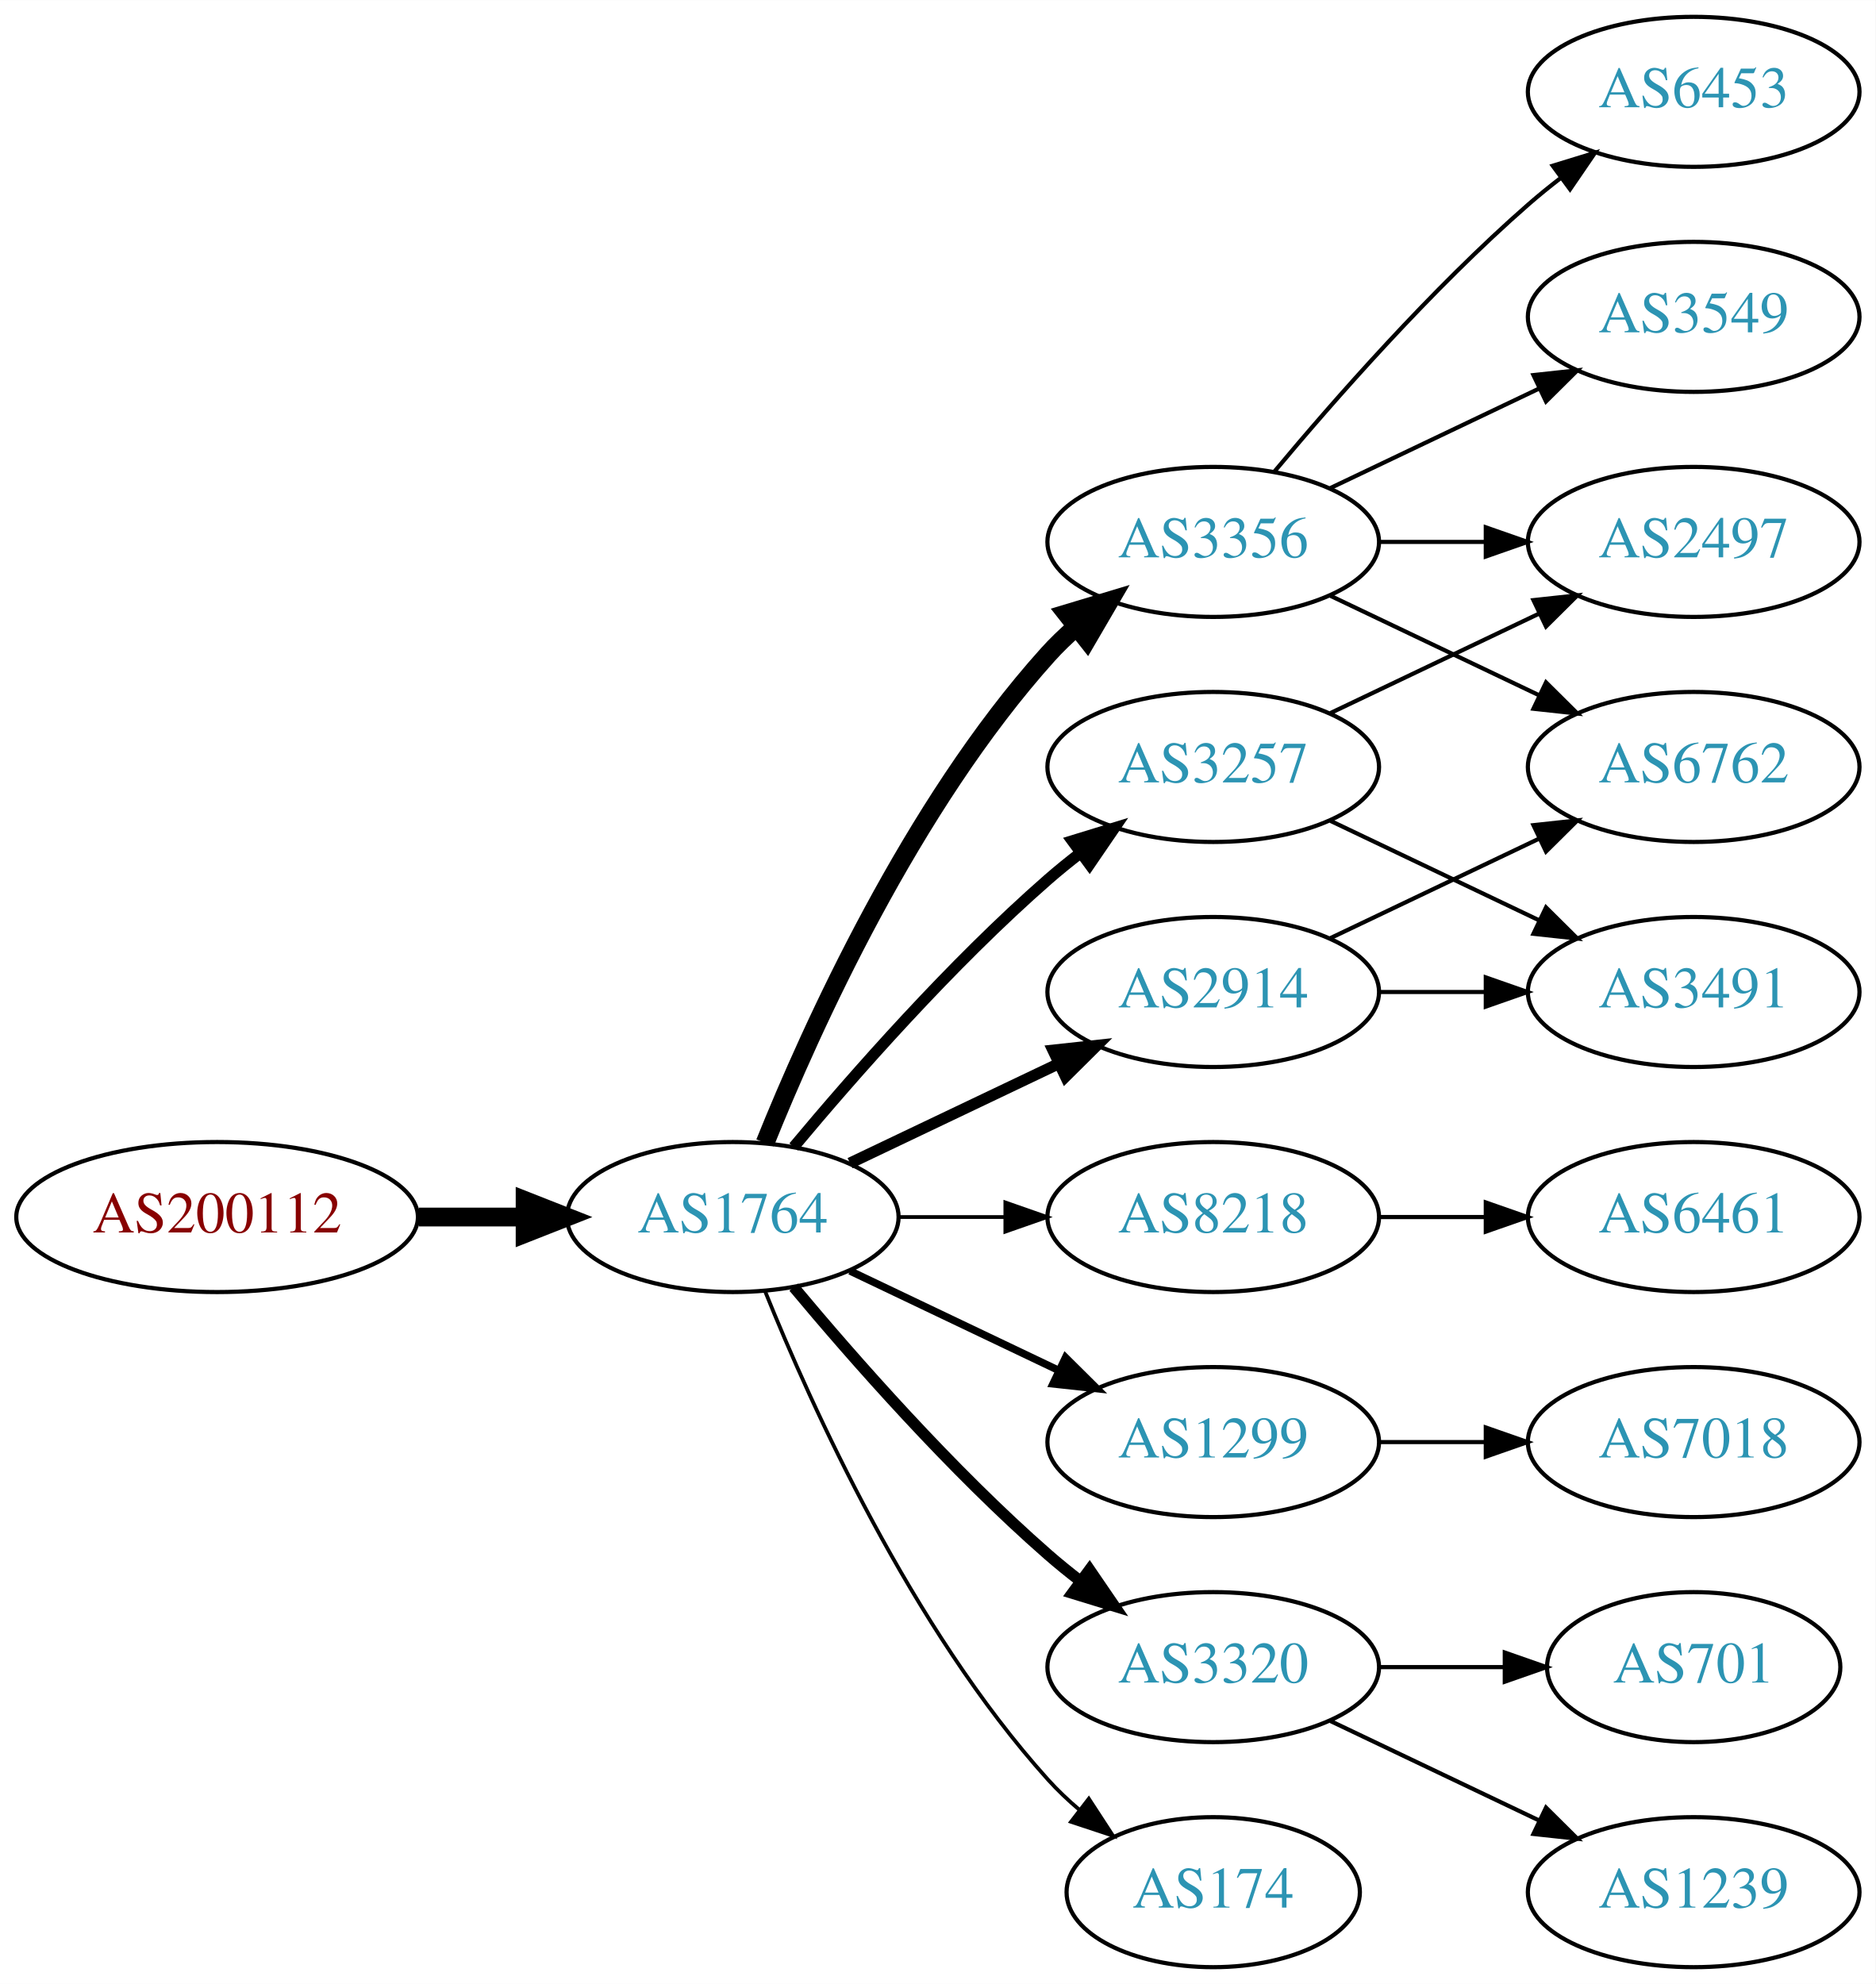
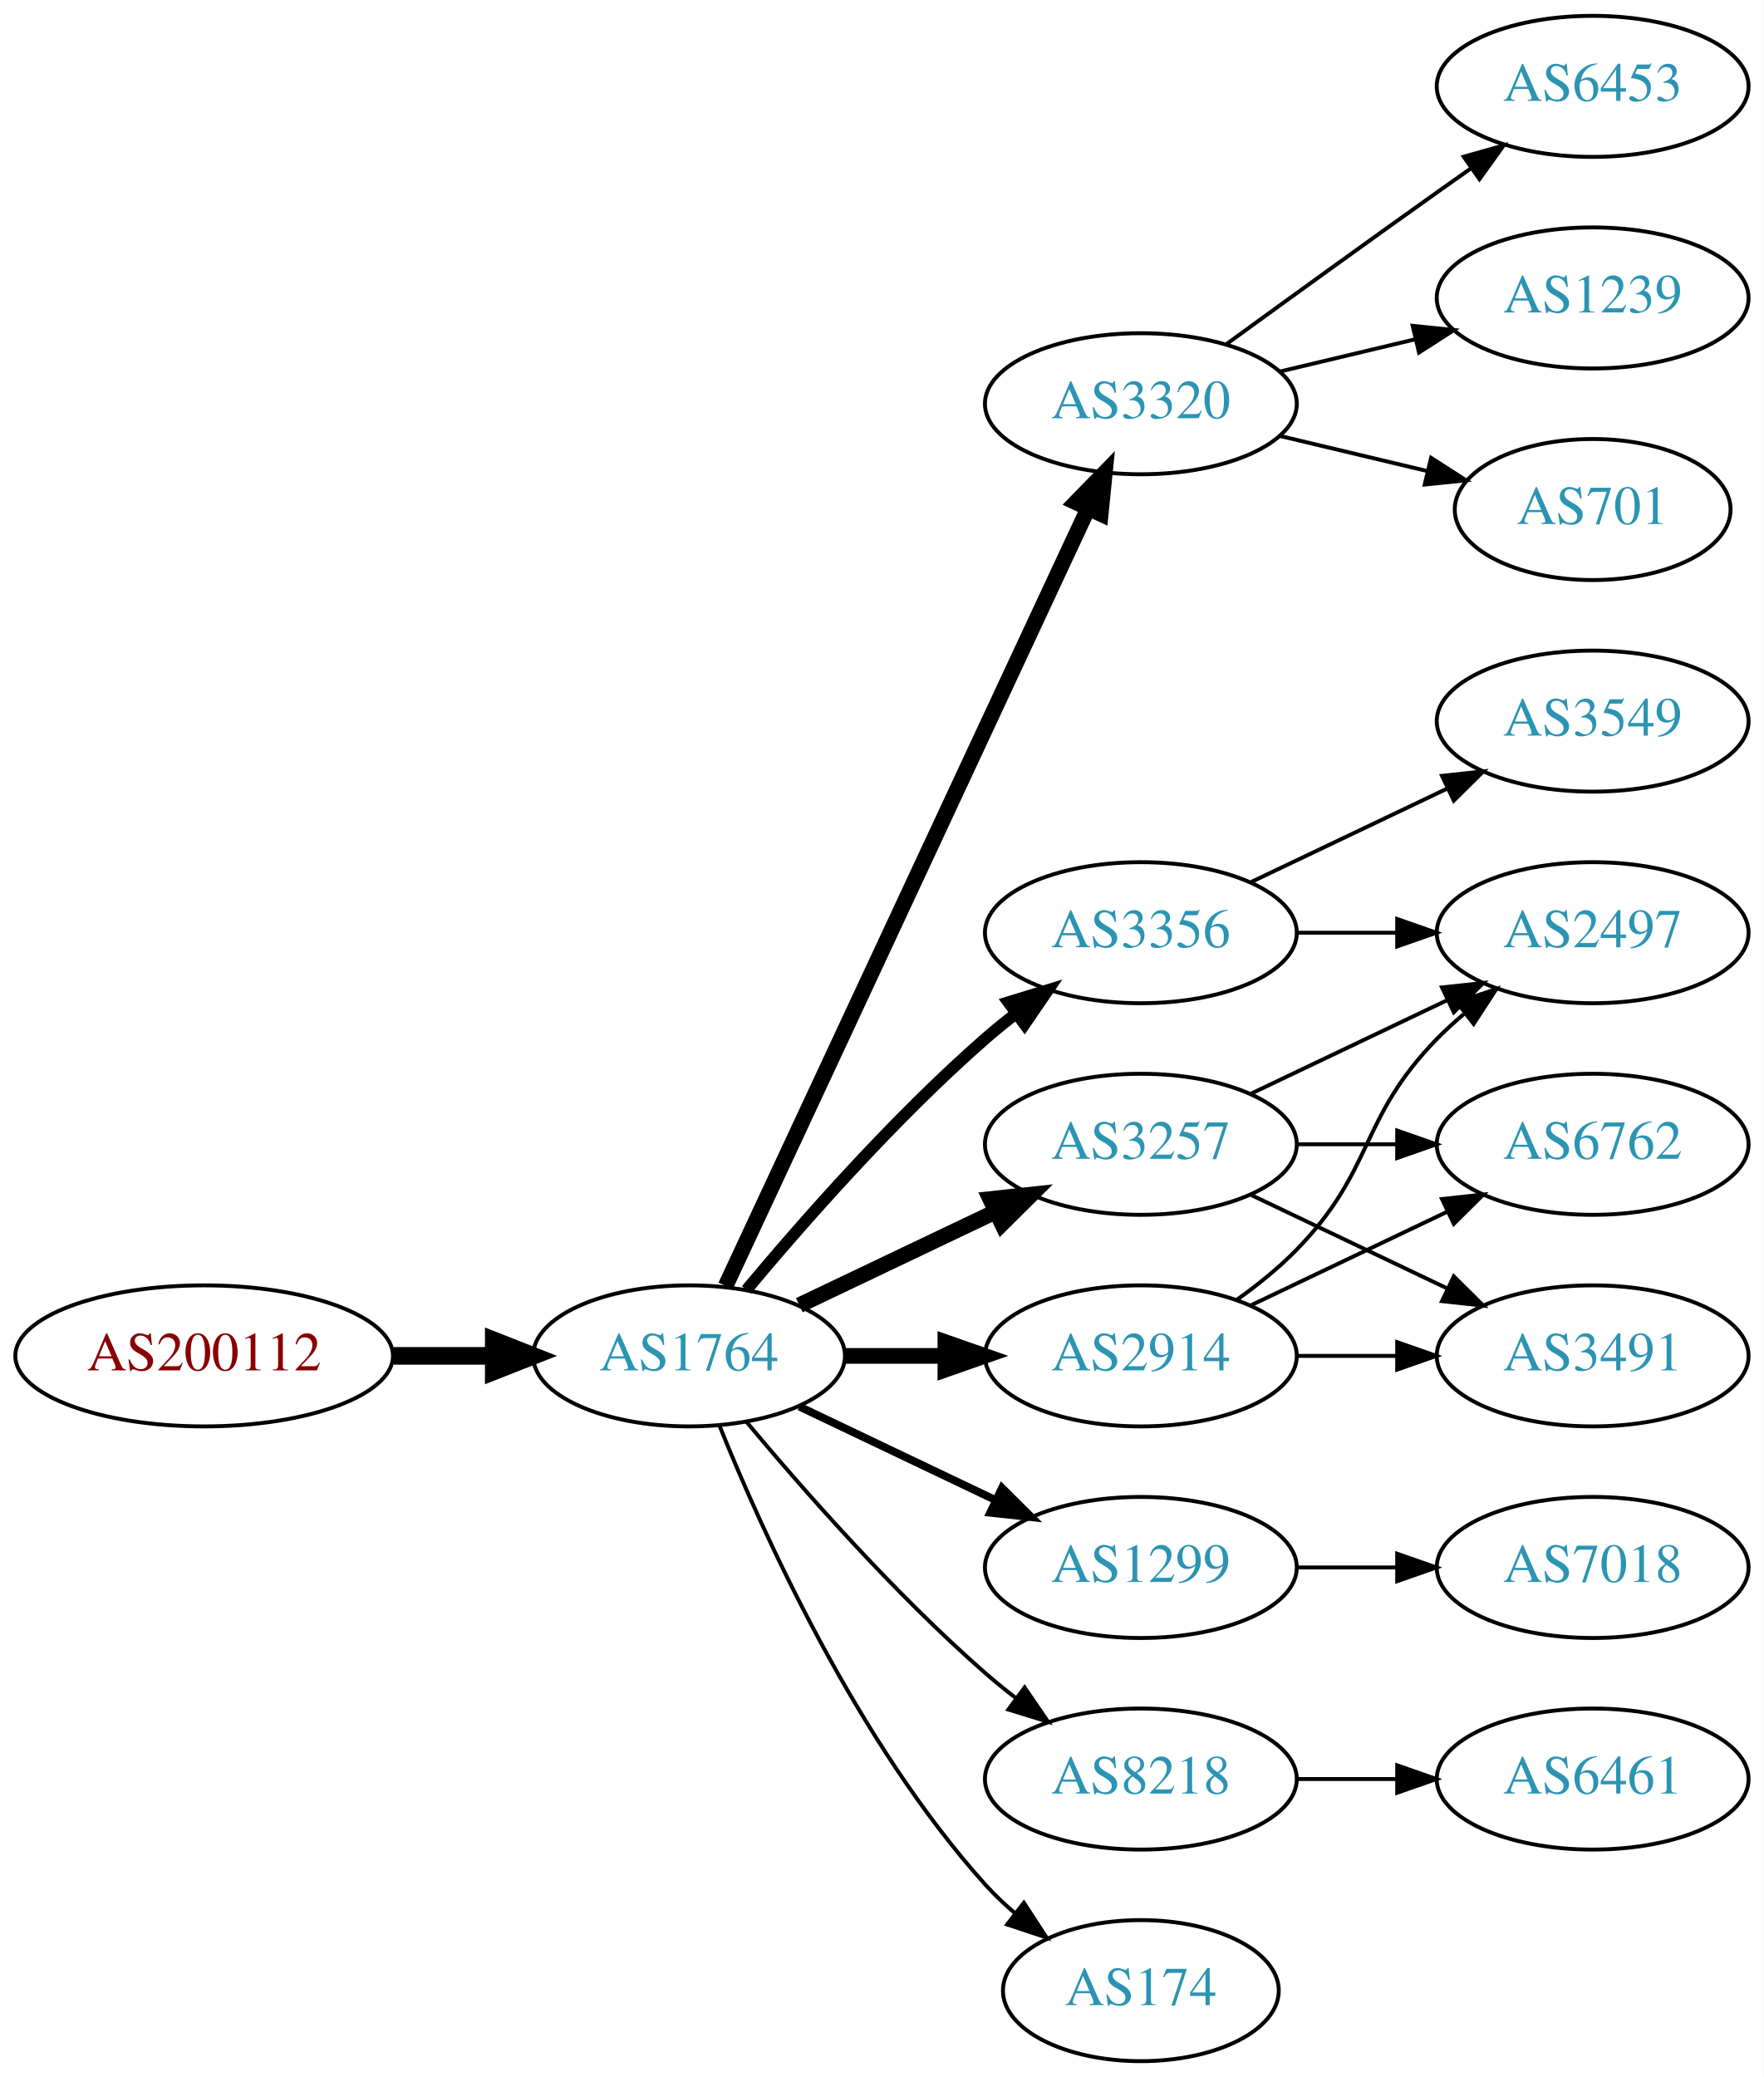
- <svg xmlns="http://www.w3.org/2000/svg" xmlns:xlink="http://www.w3.org/1999/xlink" width="450pt" height="476pt" viewBox="0.00 0.00 450.07 476.00">
-   <g id="graph0" class="graph" transform="scale(1 1) rotate(0) translate(4 472)">
-     <polygon fill="white" stroke="none" points="-4,4 -4,-472 446.07,-472 446.07,4 -4,4" />
+ <svg xmlns="http://www.w3.org/2000/svg" xmlns:xlink="http://www.w3.org/1999/xlink" width="450pt" height="530pt" viewBox="0.00 0.00 450.07 530.00">
+   <g id="graph0" class="graph" transform="scale(1 1) rotate(0) translate(4 526)">
+     <polygon fill="white" stroke="none" points="-4,4 -4,-526 446.07,-526 446.07,4 -4,4" />
    <g id="node1" class="node">
      <g id="a_node1">
        <a xlink:href="/asn/200112" xlink:title="AS200112 ~ DABIS GmbH [AT]">
          <ellipse fill="#ffffff" stroke="black" cx="48.096" cy="-180" rx="48.192" ry="18" />
          <text text-anchor="middle" x="48.096" y="-176.3" font-family="Times,serif" font-size="14.00" fill="#880000">AS200112</text>
        </a>
      </g>
    </g>
    <g id="node2" class="node">
      <g id="a_node2">
        <a xlink:href="/asn/1764" xlink:title="AS1764 ~ NEXTLAYER-AS [AT]">
          <ellipse fill="#ffffff" stroke="black" cx="171.838" cy="-180" rx="39.794" ry="18" />
          <text text-anchor="middle" x="171.838" y="-176.3" font-family="Times,serif" font-size="14.00" fill="#2c94b3">AS1764</text>
        </a>
      </g>
    </g>
    <g id="edge1" class="edge">
      <path fill="none" stroke="black" stroke-width="4.5" d="M96.513,-180C104.867,-180 113.577,-180 121.969,-180" />
      <polygon fill="black" stroke="black" stroke-width="4.5" points="122.004,-183.938 132.004,-180 122.004,-176.063 122.004,-183.938" />
    </g>
    <g id="node3" class="node">
      <g id="a_node3">
-         <a xlink:href="/asn/3257" xlink:title="AS3257 ~ GTT [DE]">
-           <ellipse fill="#ffffff" stroke="black" cx="287.131" cy="-288" rx="39.794" ry="18" />
-           <text text-anchor="middle" x="287.131" y="-284.3" font-family="Times,serif" font-size="14.00" fill="#2c94b3">AS3257</text>
+         <a xlink:href="/asn/3320" xlink:title="AS3320 ~ DTAG [DE]">
+           <ellipse fill="#ffffff" stroke="black" cx="287.131" cy="-423" rx="39.794" ry="18" />
+           <text text-anchor="middle" x="287.131" y="-419.3" font-family="Times,serif" font-size="14.00" fill="#2c94b3">AS3320</text>
        </a>
      </g>
    </g>
    <g id="edge2" class="edge">
-       <path fill="none" stroke="black" stroke-width="2.7" d="M186.468,-196.817C200.751,-213.929 224.297,-240.745 247.484,-261 249.95,-263.154 252.589,-265.294 255.286,-267.372" />
-       <polygon fill="black" stroke="black" stroke-width="2.7" points="253.311,-270.264 263.44,-273.37 257.459,-264.625 253.311,-270.264" />
+       <path fill="none" stroke="black" stroke-width="4" d="M181.169,-197.868C200.858,-240.101 250.358,-346.272 273.649,-396.227" />
+       <polygon fill="black" stroke="black" stroke-width="4" points="270.543,-397.849 277.941,-405.433 276.887,-394.891 270.543,-397.849" />
    </g>
    <g id="node4" class="node">
      <g id="a_node4">
-         <a xlink:href="/asn/8218" xlink:title="AS8218 ~ legacy Neotelecoms [FR]">
+         <a xlink:href="/asn/2914" xlink:title="AS2914 ~ NTT America, Inc. [US]">
          <ellipse fill="#ffffff" stroke="black" cx="287.131" cy="-180" rx="39.794" ry="18" />
-           <text text-anchor="middle" x="287.131" y="-176.3" font-family="Times,serif" font-size="14.00" fill="#2c94b3">AS8218</text>
+           <text text-anchor="middle" x="287.131" y="-176.3" font-family="Times,serif" font-size="14.00" fill="#2c94b3">AS2914</text>
        </a>
      </g>
    </g>
    <g id="edge3" class="edge">
-       <path fill="none" stroke="black" stroke-width="0.9" d="M211.51,-180C219.713,-180 228.477,-180 237.009,-180" />
-       <polygon fill="black" stroke="black" stroke-width="0.9" points="237.248,-183.5 247.248,-180 237.248,-176.5 237.248,-183.5" />
+       <path fill="none" stroke="black" stroke-width="4" d="M211.51,-180C219.713,-180 228.477,-180 237.009,-180" />
+       <polygon fill="black" stroke="black" stroke-width="4" points="237.248,-183.5 247.248,-180 237.248,-176.5 237.248,-183.5" />
    </g>
    <g id="node5" class="node">
      <g id="a_node5">
        <a xlink:href="/asn/3356" xlink:title="AS3356 ~ Level 3 Parent, LLC [US]">
-           <ellipse fill="#ffffff" stroke="black" cx="287.131" cy="-342" rx="39.794" ry="18" />
-           <text text-anchor="middle" x="287.131" y="-338.3" font-family="Times,serif" font-size="14.00" fill="#2c94b3">AS3356</text>
+           <ellipse fill="#ffffff" stroke="black" cx="287.131" cy="-288" rx="39.794" ry="18" />
+           <text text-anchor="middle" x="287.131" y="-284.3" font-family="Times,serif" font-size="14.00" fill="#2c94b3">AS3356</text>
        </a>
      </g>
    </g>
    <g id="edge4" class="edge">
-       <path fill="none" stroke="black" stroke-width="4.5" d="M179.586,-197.787C190.637,-225.243 214.69,-278.578 247.484,-315 249.487,-317.224 251.706,-319.363 254.038,-321.397" />
-       <polygon fill="black" stroke="black" stroke-width="4.5" points="251.965,-324.777 262.257,-327.873 256.839,-318.591 251.965,-324.777" />
+       <path fill="none" stroke="black" stroke-width="3" d="M186.468,-196.817C200.751,-213.929 224.297,-240.745 247.484,-261 249.95,-263.154 252.589,-265.294 255.286,-267.372" />
+       <polygon fill="black" stroke="black" stroke-width="3" points="253.311,-270.264 263.44,-273.37 257.459,-264.625 253.311,-270.264" />
    </g>
    <g id="node6" class="node">
      <g id="a_node6">
+         <a xlink:href="/asn/3257" xlink:title="AS3257 ~ GTT [DE]">
+           <ellipse fill="#ffffff" stroke="black" cx="287.131" cy="-234" rx="39.794" ry="18" />
+           <text text-anchor="middle" x="287.131" y="-230.3" font-family="Times,serif" font-size="14.00" fill="#2c94b3">AS3257</text>
+         </a>
+       </g>
+     </g>
+     <g id="edge5" class="edge">
+       <path fill="none" stroke="black" stroke-width="4" d="M199.974,-192.934C214.968,-200.081 233.789,-209.052 250.013,-216.785" />
+       <polygon fill="black" stroke="black" stroke-width="4" points="248.683,-220.028 259.216,-221.171 251.695,-213.709 248.683,-220.028" />
+     </g>
+     <g id="node7" class="node">
+       <g id="a_node7">
        <a xlink:href="/asn/1299" xlink:title="AS1299 ~ Telia Carrier [EU]">
          <ellipse fill="#ffffff" stroke="black" cx="287.131" cy="-126" rx="39.794" ry="18" />
          <text text-anchor="middle" x="287.131" y="-122.3" font-family="Times,serif" font-size="14.00" fill="#2c94b3">AS1299</text>
        </a>
      </g>
    </g>
-     <g id="edge5" class="edge">
-       <path fill="none" stroke="black" stroke-width="1.8" d="M199.974,-167.066C214.968,-159.919 233.789,-150.948 250.013,-143.215" />
-       <polygon fill="black" stroke="black" stroke-width="1.8" points="251.695,-146.291 259.216,-138.829 248.683,-139.972 251.695,-146.291" />
-     </g>
-     <g id="node7" class="node">
-       <g id="a_node7">
-         <a xlink:href="/asn/3320" xlink:title="AS3320 ~ DTAG [DE]">
-           <ellipse fill="#ffffff" stroke="black" cx="287.131" cy="-72" rx="39.794" ry="18" />
-           <text text-anchor="middle" x="287.131" y="-68.3" font-family="Times,serif" font-size="14.00" fill="#2c94b3">AS3320</text>
-         </a>
-       </g>
-     </g>
    <g id="edge6" class="edge">
-       <path fill="none" stroke="black" stroke-width="2.7" d="M186.468,-163.183C200.751,-146.071 224.297,-119.255 247.484,-99 249.95,-96.846 252.589,-94.706 255.286,-92.628" />
-       <polygon fill="black" stroke="black" stroke-width="2.7" points="257.459,-95.375 263.44,-86.63 253.311,-89.736 257.459,-95.375" />
+       <path fill="none" stroke="black" stroke-width="2" d="M199.974,-167.066C214.968,-159.919 233.789,-150.948 250.013,-143.215" />
+       <polygon fill="black" stroke="black" stroke-width="2" points="251.695,-146.291 259.216,-138.829 248.683,-139.972 251.695,-146.291" />
    </g>
    <g id="node8" class="node">
      <g id="a_node8">
-         <a xlink:href="/asn/2914" xlink:title="AS2914 ~ NTT America, Inc. [US]">
-           <ellipse fill="#ffffff" stroke="black" cx="287.131" cy="-234" rx="39.794" ry="18" />
-           <text text-anchor="middle" x="287.131" y="-230.3" font-family="Times,serif" font-size="14.00" fill="#2c94b3">AS2914</text>
+         <a xlink:href="/asn/8218" xlink:title="AS8218 ~ legacy Neotelecoms [FR]">
+           <ellipse fill="#ffffff" stroke="black" cx="287.131" cy="-72" rx="39.794" ry="18" />
+           <text text-anchor="middle" x="287.131" y="-68.3" font-family="Times,serif" font-size="14.00" fill="#2c94b3">AS8218</text>
        </a>
      </g>
    </g>
    <g id="edge7" class="edge">
-       <path fill="none" stroke="black" stroke-width="2.7" d="M199.974,-192.934C214.968,-200.081 233.789,-209.052 250.013,-216.785" />
-       <polygon fill="black" stroke="black" stroke-width="2.7" points="248.683,-220.028 259.216,-221.171 251.695,-213.709 248.683,-220.028" />
+       <path fill="none" stroke="black" d="M186.468,-163.183C200.751,-146.071 224.297,-119.255 247.484,-99 249.95,-96.846 252.589,-94.706 255.286,-92.628" />
+       <polygon fill="black" stroke="black" points="257.459,-95.375 263.44,-86.63 253.311,-89.736 257.459,-95.375" />
    </g>
    <g id="node9" class="node">
      <g id="a_node9">
        <a xlink:href="/asn/174" xlink:title="AS174 ~ Cogent Communications [US]">
          <ellipse fill="#ffffff" stroke="black" cx="287.131" cy="-18" rx="35.194" ry="18" />
          <text text-anchor="middle" x="287.131" y="-14.3" font-family="Times,serif" font-size="14.00" fill="#2c94b3">AS174</text>
        </a>
      </g>
    </g>
    <g id="edge8" class="edge">
-       <path fill="none" stroke="black" stroke-width="0.9" d="M179.586,-162.213C190.637,-134.757 214.69,-81.422 247.484,-45 249.8,-42.428 252.405,-39.969 255.14,-37.657" />
-       <polygon fill="black" stroke="black" stroke-width="0.9" points="257.279,-40.428 263.064,-31.552 253.006,-34.883 257.279,-40.428" />
+       <path fill="none" stroke="black" d="M179.586,-162.213C190.637,-134.757 214.69,-81.422 247.484,-45 249.8,-42.428 252.405,-39.969 255.14,-37.657" />
+       <polygon fill="black" stroke="black" points="257.279,-40.428 263.064,-31.552 253.006,-34.883 257.279,-40.428" />
+     </g>
+     <g id="node10" class="node">
+       <g id="a_node10">
+         <a xlink:href="/asn/6453" xlink:title="AS6453 ~ TATA COMMUNICATIONS (AMERICA) INC [US]">
+           <ellipse fill="#ffffff" stroke="black" cx="402.424" cy="-504" rx="39.794" ry="18" />
+           <text text-anchor="middle" x="402.424" y="-500.3" font-family="Times,serif" font-size="14.00" fill="#2c94b3">AS6453</text>
+         </a>
+       </g>
+     </g>
+     <g id="edge9" class="edge">
+       <path fill="none" stroke="black" d="M308.979,-438.222C323.913,-449.091 344.527,-464.025 362.777,-477 365.598,-479.005 368.541,-481.085 371.489,-483.159" />
+       <polygon fill="black" stroke="black" points="369.516,-486.05 379.714,-488.926 373.535,-480.319 369.516,-486.05" />
+     </g>
+     <g id="node11" class="node">
+       <g id="a_node11">
+         <a xlink:href="/asn/1239" xlink:title="AS1239 ~ Sprint [US]">
+           <ellipse fill="#ffffff" stroke="black" cx="402.424" cy="-450" rx="39.794" ry="18" />
+           <text text-anchor="middle" x="402.424" y="-446.3" font-family="Times,serif" font-size="14.00" fill="#2c94b3">AS1239</text>
+         </a>
+       </g>
+     </g>
+     <g id="edge10" class="edge">
+       <path fill="none" stroke="black" d="M322.738,-431.248C333.609,-433.838 345.764,-436.735 357.206,-439.462" />
+       <polygon fill="black" stroke="black" points="356.49,-442.889 367.029,-441.803 358.112,-436.08 356.49,-442.889" />
+     </g>
+     <g id="node12" class="node">
+       <g id="a_node12">
+         <a xlink:href="/asn/701" xlink:title="AS701 ~ UUNET [US]">
+           <ellipse fill="#ffffff" stroke="black" cx="402.424" cy="-396" rx="35.194" ry="18" />
+           <text text-anchor="middle" x="402.424" y="-392.3" font-family="Times,serif" font-size="14.00" fill="#2c94b3">AS701</text>
+         </a>
+       </g>
+     </g>
+     <g id="edge11" class="edge">
+       <path fill="none" stroke="black" d="M322.738,-414.752C334.533,-411.942 347.837,-408.771 360.105,-405.847" />
+       <polygon fill="black" stroke="black" points="361.194,-409.186 370.11,-403.463 359.571,-402.376 361.194,-409.186" />
+     </g>
+     <g id="node13" class="node">
+       <g id="a_node13">
+         <a xlink:href="/asn/2497" xlink:title="AS2497 ~ Internet Initiative Japan Inc. [JP]">
+           <ellipse fill="#ffffff" stroke="black" cx="402.424" cy="-288" rx="39.794" ry="18" />
+           <text text-anchor="middle" x="402.424" y="-284.3" font-family="Times,serif" font-size="14.00" fill="#2c94b3">AS2497</text>
+         </a>
+       </g>
+     </g>
+     <g id="edge12" class="edge">
+       <path fill="none" stroke="black" d="M311.725,-194.389C316.981,-198.148 322.313,-202.437 326.777,-207 346.95,-227.617 342.605,-240.383 362.777,-261 364.87,-263.139 367.154,-265.218 369.53,-267.21" />
+       <polygon fill="black" stroke="black" points="367.774,-270.275 377.83,-273.611 372.049,-264.732 367.774,-270.275" />
    </g>
    <g id="node14" class="node">
      <g id="a_node14">
-         <a xlink:href="/asn/2497" xlink:title="AS2497 ~ Internet Initiative Japan Inc. [JP]">
+         <a xlink:href="/asn/3491" xlink:title="AS3491 ~ PCCW Global, Inc. [US]">
+           <ellipse fill="#ffffff" stroke="black" cx="402.424" cy="-180" rx="39.794" ry="18" />
+           <text text-anchor="middle" x="402.424" y="-176.3" font-family="Times,serif" font-size="14.00" fill="#2c94b3">AS3491</text>
+         </a>
+       </g>
+     </g>
+     <g id="edge13" class="edge">
+       <path fill="none" stroke="black" d="M326.803,-180C335.006,-180 343.77,-180 352.302,-180" />
+       <polygon fill="black" stroke="black" points="352.541,-183.5 362.541,-180 352.541,-176.5 352.541,-183.5" />
+     </g>
+     <g id="node15" class="node">
+       <g id="a_node15">
+         <a xlink:href="/asn/6762" xlink:title="AS6762 ~ TELECOM ITALIA SPARKLE S.p.A. [IT]">
+           <ellipse fill="#ffffff" stroke="black" cx="402.424" cy="-234" rx="39.794" ry="18" />
+           <text text-anchor="middle" x="402.424" y="-230.3" font-family="Times,serif" font-size="14.00" fill="#2c94b3">AS6762</text>
+         </a>
+       </g>
+     </g>
+     <g id="edge14" class="edge">
+       <path fill="none" stroke="black" d="M315.267,-192.934C330.261,-200.081 349.082,-209.052 365.306,-216.785" />
+       <polygon fill="black" stroke="black" points="363.976,-220.028 374.509,-221.171 366.988,-213.709 363.976,-220.028" />
+     </g>
+     <g id="edge16" class="edge">
+       <path fill="none" stroke="black" d="M326.803,-288C335.006,-288 343.77,-288 352.302,-288" />
+       <polygon fill="black" stroke="black" points="352.541,-291.5 362.541,-288 352.541,-284.5 352.541,-291.5" />
+     </g>
+     <g id="node16" class="node">
+       <g id="a_node16">
+         <a xlink:href="/asn/3549" xlink:title="AS3549 ~ Level 3 Parent, LLC [US]">
          <ellipse fill="#ffffff" stroke="black" cx="402.424" cy="-342" rx="39.794" ry="18" />
-           <text text-anchor="middle" x="402.424" y="-338.3" font-family="Times,serif" font-size="14.00" fill="#2c94b3">AS2497</text>
-         </a>
-       </g>
-     </g>
-     <g id="edge14" class="edge">
+           <text text-anchor="middle" x="402.424" y="-338.3" font-family="Times,serif" font-size="14.00" fill="#2c94b3">AS3549</text>
+         </a>
+       </g>
+     </g>
+     <g id="edge15" class="edge">
      <path fill="none" stroke="black" d="M315.267,-300.934C330.261,-308.081 349.082,-317.052 365.306,-324.785" />
      <polygon fill="black" stroke="black" points="363.976,-328.028 374.509,-329.171 366.988,-321.709 363.976,-328.028" />
    </g>
-     <g id="node15" class="node">
-       <g id="a_node15">
-         <a xlink:href="/asn/3491" xlink:title="AS3491 ~ PCCW Global, Inc. [US]">
-           <ellipse fill="#ffffff" stroke="black" cx="402.424" cy="-234" rx="39.794" ry="18" />
-           <text text-anchor="middle" x="402.424" y="-230.3" font-family="Times,serif" font-size="14.00" fill="#2c94b3">AS3491</text>
-         </a>
-       </g>
-     </g>
-     <g id="edge15" class="edge">
-       <path fill="none" stroke="black" d="M315.267,-275.066C330.261,-267.919 349.082,-258.948 365.306,-251.215" />
-       <polygon fill="black" stroke="black" points="366.988,-254.291 374.509,-246.829 363.976,-247.972 366.988,-254.291" />
-     </g>
-     <g id="node10" class="node">
-       <g id="a_node10">
-         <a xlink:href="/asn/6461" xlink:title="AS6461 ~ Zayo Bandwidth [US]">
-           <ellipse fill="#ffffff" stroke="black" cx="402.424" cy="-180" rx="39.794" ry="18" />
-           <text text-anchor="middle" x="402.424" y="-176.3" font-family="Times,serif" font-size="14.00" fill="#2c94b3">AS6461</text>
-         </a>
-       </g>
-     </g>
-     <g id="edge9" class="edge">
-       <path fill="none" stroke="black" d="M326.803,-180C335.006,-180 343.77,-180 352.302,-180" />
-       <polygon fill="black" stroke="black" points="352.541,-183.5 362.541,-180 352.541,-176.5 352.541,-183.5" />
-     </g>
-     <g id="node11" class="node">
-       <g id="a_node11">
-         <a xlink:href="/asn/3549" xlink:title="AS3549 ~ Level 3 Parent, LLC [US]">
-           <ellipse fill="#ffffff" stroke="black" cx="402.424" cy="-396" rx="39.794" ry="18" />
-           <text text-anchor="middle" x="402.424" y="-392.3" font-family="Times,serif" font-size="14.00" fill="#2c94b3">AS3549</text>
-         </a>
-       </g>
-     </g>
-     <g id="edge10" class="edge">
-       <path fill="none" stroke="black" d="M315.267,-354.934C330.261,-362.081 349.082,-371.052 365.306,-378.785" />
-       <polygon fill="black" stroke="black" points="363.976,-382.028 374.509,-383.171 366.988,-375.709 363.976,-382.028" />
-     </g>
-     <g id="node12" class="node">
-       <g id="a_node12">
-         <a xlink:href="/asn/6453" xlink:title="AS6453 ~ TATA COMMUNICATIONS (AMERICA) INC [US]">
-           <ellipse fill="#ffffff" stroke="black" cx="402.424" cy="-450" rx="39.794" ry="18" />
-           <text text-anchor="middle" x="402.424" y="-446.3" font-family="Times,serif" font-size="14.00" fill="#2c94b3">AS6453</text>
-         </a>
-       </g>
-     </g>
-     <g id="edge11" class="edge">
-       <path fill="none" stroke="black" d="M301.761,-358.817C316.044,-375.929 339.59,-402.745 362.777,-423 365.243,-425.154 367.882,-427.294 370.579,-429.372" />
-       <polygon fill="black" stroke="black" points="368.604,-432.264 378.733,-435.37 372.752,-426.625 368.604,-432.264" />
-     </g>
-     <g id="node13" class="node">
-       <g id="a_node13">
-         <a xlink:href="/asn/6762" xlink:title="AS6762 ~ TELECOM ITALIA SPARKLE S.p.A. [IT]">
-           <ellipse fill="#ffffff" stroke="black" cx="402.424" cy="-288" rx="39.794" ry="18" />
-           <text text-anchor="middle" x="402.424" y="-284.3" font-family="Times,serif" font-size="14.00" fill="#2c94b3">AS6762</text>
-         </a>
-       </g>
-     </g>
-     <g id="edge12" class="edge">
-       <path fill="none" stroke="black" d="M315.267,-329.066C330.261,-321.919 349.082,-312.948 365.306,-305.215" />
-       <polygon fill="black" stroke="black" points="366.988,-308.291 374.509,-300.829 363.976,-301.972 366.988,-308.291" />
-     </g>
-     <g id="edge13" class="edge">
-       <path fill="none" stroke="black" d="M326.803,-342C335.006,-342 343.77,-342 352.302,-342" />
-       <polygon fill="black" stroke="black" points="352.541,-345.5 362.541,-342 352.541,-338.5 352.541,-345.5" />
-     </g>
-     <g id="node18" class="node">
-       <g id="a_node18">
+     <g id="edge18" class="edge">
+       <path fill="none" stroke="black" d="M315.267,-246.934C330.261,-254.081 349.082,-263.052 365.306,-270.785" />
+       <polygon fill="black" stroke="black" points="363.976,-274.028 374.509,-275.171 366.988,-267.709 363.976,-274.028" />
+     </g>
+     <g id="edge17" class="edge">
+       <path fill="none" stroke="black" d="M315.267,-221.066C330.261,-213.919 349.082,-204.948 365.306,-197.215" />
+       <polygon fill="black" stroke="black" points="366.988,-200.291 374.509,-192.829 363.976,-193.972 366.988,-200.291" />
+     </g>
+     <g id="edge19" class="edge">
+       <path fill="none" stroke="black" d="M326.803,-234C335.006,-234 343.77,-234 352.302,-234" />
+       <polygon fill="black" stroke="black" points="352.541,-237.5 362.541,-234 352.541,-230.5 352.541,-237.5" />
+     </g>
+     <g id="node17" class="node">
+       <g id="a_node17">
        <a xlink:href="/asn/7018" xlink:title="AS7018 ~ AT&amp;T Services, Inc. [US]">
          <ellipse fill="#ffffff" stroke="black" cx="402.424" cy="-126" rx="39.794" ry="18" />
          <text text-anchor="middle" x="402.424" y="-122.3" font-family="Times,serif" font-size="14.00" fill="#2c94b3">AS7018</text>
        </a>
      </g>
    </g>
    <g id="edge20" class="edge">
      <path fill="none" stroke="black" d="M326.803,-126C335.006,-126 343.77,-126 352.302,-126" />
      <polygon fill="black" stroke="black" points="352.541,-129.5 362.541,-126 352.541,-122.5 352.541,-129.5" />
    </g>
-     <g id="node16" class="node">
-       <g id="a_node16">
-         <a xlink:href="/asn/1239" xlink:title="AS1239 ~ Sprint [US]">
-           <ellipse fill="#ffffff" stroke="black" cx="402.424" cy="-18" rx="39.794" ry="18" />
-           <text text-anchor="middle" x="402.424" y="-14.3" font-family="Times,serif" font-size="14.00" fill="#2c94b3">AS1239</text>
-         </a>
-       </g>
-     </g>
-     <g id="edge16" class="edge">
-       <path fill="none" stroke="black" d="M315.267,-59.066C330.261,-51.919 349.082,-42.948 365.306,-35.215" />
-       <polygon fill="black" stroke="black" points="366.988,-38.291 374.509,-30.829 363.976,-31.972 366.988,-38.291" />
-     </g>
-     <g id="node17" class="node">
-       <g id="a_node17">
-         <a xlink:href="/asn/701" xlink:title="AS701 ~ UUNET [US]">
-           <ellipse fill="#ffffff" stroke="black" cx="402.424" cy="-72" rx="35.194" ry="18" />
-           <text text-anchor="middle" x="402.424" y="-68.3" font-family="Times,serif" font-size="14.00" fill="#2c94b3">AS701</text>
-         </a>
-       </g>
-     </g>
-     <g id="edge17" class="edge">
-       <path fill="none" stroke="black" d="M326.803,-72C336.508,-72 346.999,-72 356.962,-72" />
-       <polygon fill="black" stroke="black" points="357.098,-75.5 367.098,-72 357.098,-68.5 357.098,-75.5" />
-     </g>
-     <g id="edge18" class="edge">
-       <path fill="none" stroke="black" d="M315.267,-246.934C330.261,-254.081 349.082,-263.052 365.306,-270.785" />
-       <polygon fill="black" stroke="black" points="363.976,-274.028 374.509,-275.171 366.988,-267.709 363.976,-274.028" />
-     </g>
-     <g id="edge19" class="edge">
-       <path fill="none" stroke="black" d="M326.803,-234C335.006,-234 343.77,-234 352.302,-234" />
-       <polygon fill="black" stroke="black" points="352.541,-237.5 362.541,-234 352.541,-230.5 352.541,-237.5" />
+     <g id="node18" class="node">
+       <g id="a_node18">
+         <a xlink:href="/asn/6461" xlink:title="AS6461 ~ Zayo Bandwidth [US]">
+           <ellipse fill="#ffffff" stroke="black" cx="402.424" cy="-72" rx="39.794" ry="18" />
+           <text text-anchor="middle" x="402.424" y="-68.3" font-family="Times,serif" font-size="14.00" fill="#2c94b3">AS6461</text>
+         </a>
+       </g>
+     </g>
+     <g id="edge21" class="edge">
+       <path fill="none" stroke="black" d="M326.803,-72C335.006,-72 343.77,-72 352.302,-72" />
+       <polygon fill="black" stroke="black" points="352.541,-75.5 362.541,-72 352.541,-68.5 352.541,-75.5" />
    </g>
  </g>
</svg>
